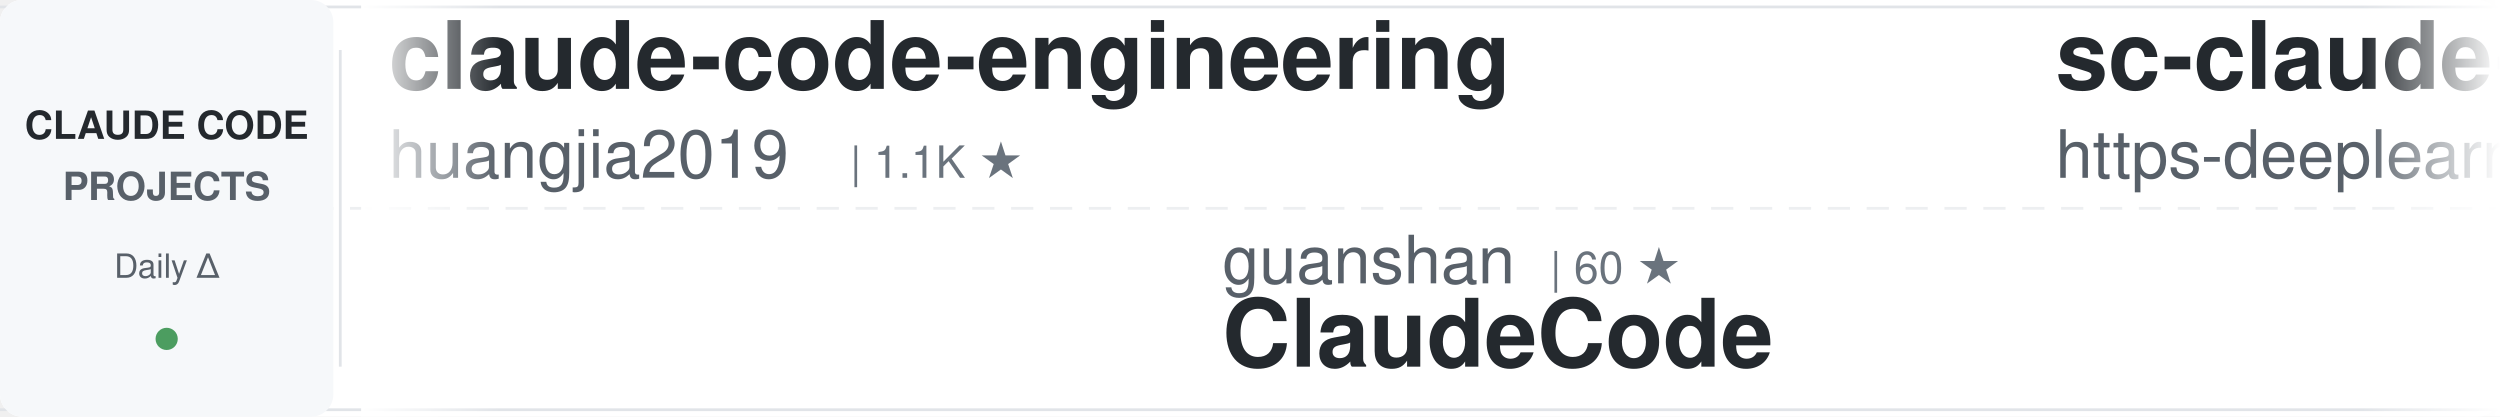
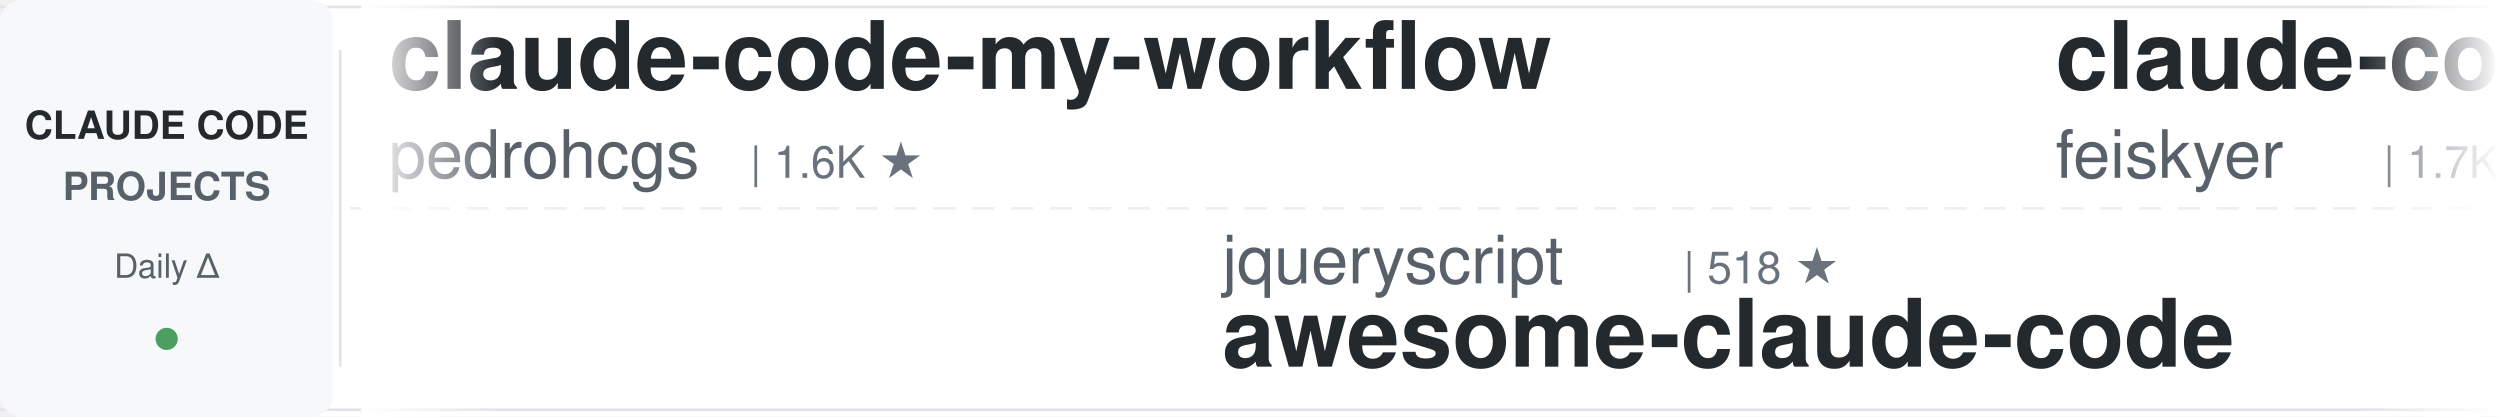
<svg xmlns="http://www.w3.org/2000/svg" width="900" height="150">
  <defs>
    <linearGradient id="awesomeLeftFade" x1="0%" y1="0%" x2="100%" y2="0%">
      <stop offset="0%" style="stop-color:#ffffff;stop-opacity:1" />
      <stop offset="100%" style="stop-color:#ffffff;stop-opacity:0" />
    </linearGradient>
    <linearGradient id="awesomeRightFade" x1="0%" y1="0%" x2="100%" y2="0%">
      <stop offset="0%" style="stop-color:#ffffff;stop-opacity:0" />
      <stop offset="100%" style="stop-color:#ffffff;stop-opacity:1" />
    </linearGradient>
  </defs>
  <rect width="900" height="150" fill="#ffffff" rx="8" />
  <rect x="0" y="2" width="900" height="1" fill="#e1e4e8" />
  <rect x="0" y="147" width="900" height="1" fill="#e1e4e8" />
  <line x1="0" y1="75" x2="900" y2="75" stroke="#e1e4e8" stroke-width="1" stroke-dasharray="8 6" opacity="0.6" />
  <rect x="0" y="0" width="120" height="150" fill="#f6f8fa" rx="8" />
  <text x="60" y="50" font-family="-apple-system, BlinkMacSystemFont, 'Segoe UI', Helvetica, Arial, sans-serif" font-size="14" font-weight="600" fill="#24292e" text-anchor="middle">CLAUDE CODE</text>
  <text x="60" y="72" font-family="-apple-system, BlinkMacSystemFont, 'Segoe UI', Helvetica, Arial, sans-serif" font-size="14" font-weight="600" fill="#586069" text-anchor="middle">PROJECTS</text>
  <text x="60" y="100" font-family="-apple-system, BlinkMacSystemFont, 'Segoe UI', Helvetica, Arial, sans-serif" font-size="12" font-weight="500" fill="#586069" text-anchor="middle">Daily Δ</text>
  <circle cx="60" cy="122" r="4" fill="#22863a" opacity="0.8" />
  <rect x="122" y="18" width="1" height="114" fill="#e1e4e8" />
  <clipPath id="awesomeTickerClip">
    <rect x="130" y="0" width="770" height="150" />
  </clipPath>
  <g clip-path="url(#awesomeTickerClip)">
    <g id="awesomeTickerItems">
      <animateTransform attributeName="transform" attributeType="XML" type="translate" from="0 0" to="-3000 0" dur="54s" repeatCount="indefinite" />
      <g transform="translate(0, 0)">
-         <text x="140" y="32" font-family="-apple-system, BlinkMacSystemFont, 'Segoe UI', Helvetica, Arial, sans-serif" font-size="34" font-weight="600" fill="#24292e">claude-code-engineering</text>
-         <text x="140" y="64" font-family="-apple-system, BlinkMacSystemFont, 'Segoe UI', Helvetica, Arial, sans-serif" font-size="24" font-weight="400" fill="#586069">huangjia2019</text>
-         <text x="306" y="64" font-family="-apple-system, BlinkMacSystemFont, 'Segoe UI', Helvetica, Arial, sans-serif" font-size="16" font-weight="500" fill="#6a737d">| 1.1K ★</text>
+         <text x="140" y="32" font-family="-apple-system, BlinkMacSystemFont, 'Segoe UI', Helvetica, Arial, sans-serif" font-size="34" font-weight="600" fill="#24292e">claude-code-my-workflow</text>
+         <text x="140" y="64" font-family="-apple-system, BlinkMacSystemFont, 'Segoe UI', Helvetica, Arial, sans-serif" font-size="24" font-weight="400" fill="#586069">pedrohcgs</text>
+         <text x="270" y="64" font-family="-apple-system, BlinkMacSystemFont, 'Segoe UI', Helvetica, Arial, sans-serif" font-size="16" font-weight="500" fill="#6a737d">| 1.6K ★</text>
      </g>
      <g transform="translate(300, 0)">
-         <text x="140" y="102" font-family="-apple-system, BlinkMacSystemFont, 'Segoe UI', Helvetica, Arial, sans-serif" font-size="24" font-weight="400" fill="#586069">guanshan</text>
-         <text x="258" y="102" font-family="-apple-system, BlinkMacSystemFont, 'Segoe UI', Helvetica, Arial, sans-serif" font-size="16" font-weight="500" fill="#6a737d">| 60 ★</text>
-         <text x="140" y="132" font-family="-apple-system, BlinkMacSystemFont, 'Segoe UI', Helvetica, Arial, sans-serif" font-size="34" font-weight="600" fill="#24292e">ClaudeCode</text>
+         <text x="140" y="102" font-family="-apple-system, BlinkMacSystemFont, 'Segoe UI', Helvetica, Arial, sans-serif" font-size="24" font-weight="400" fill="#586069">jqueryscript</text>
+         <text x="306" y="102" font-family="-apple-system, BlinkMacSystemFont, 'Segoe UI', Helvetica, Arial, sans-serif" font-size="16" font-weight="500" fill="#6a737d">| 518 ★</text>
+         <text x="140" y="132" font-family="-apple-system, BlinkMacSystemFont, 'Segoe UI', Helvetica, Arial, sans-serif" font-size="34" font-weight="600" fill="#24292e">awesome-claude-code</text>
      </g>
      <g transform="translate(600, 0)">
-         <text x="140" y="32" font-family="-apple-system, BlinkMacSystemFont, 'Segoe UI', Helvetica, Arial, sans-serif" font-size="34" font-weight="600" fill="#24292e">sc-claude-code-files</text>
-         <text x="140" y="64" font-family="-apple-system, BlinkMacSystemFont, 'Segoe UI', Helvetica, Arial, sans-serif" font-size="24" font-weight="400" fill="#586069">https-deeplearning-ai</text>
-         <text x="414" y="64" font-family="-apple-system, BlinkMacSystemFont, 'Segoe UI', Helvetica, Arial, sans-serif" font-size="16" font-weight="500" fill="#6a737d">| 554 ★</text>
+         <text x="140" y="32" font-family="-apple-system, BlinkMacSystemFont, 'Segoe UI', Helvetica, Arial, sans-serif" font-size="34" font-weight="600" fill="#24292e">claude-code-settings</text>
+         <text x="140" y="64" font-family="-apple-system, BlinkMacSystemFont, 'Segoe UI', Helvetica, Arial, sans-serif" font-size="24" font-weight="400" fill="#586069">feiskyer</text>
+         <text x="258" y="64" font-family="-apple-system, BlinkMacSystemFont, 'Segoe UI', Helvetica, Arial, sans-serif" font-size="16" font-weight="500" fill="#6a737d">| 1.7K ★</text>
      </g>
      <g transform="translate(900, 0)">
-         <text x="140" y="102" font-family="-apple-system, BlinkMacSystemFont, 'Segoe UI', Helvetica, Arial, sans-serif" font-size="24" font-weight="400" fill="#586069">wanshuiyin</text>
-         <text x="282" y="102" font-family="-apple-system, BlinkMacSystemFont, 'Segoe UI', Helvetica, Arial, sans-serif" font-size="16" font-weight="500" fill="#6a737d">| 16.8K ★</text>
-         <text x="368" y="102" font-family="-apple-system, BlinkMacSystemFont, 'Segoe UI', Helvetica, Arial, sans-serif" font-size="16" font-weight="500" fill="#22863a"> +5</text>
-         <text x="140" y="132" font-family="-apple-system, BlinkMacSystemFont, 'Segoe UI', Helvetica, Arial, sans-serif" font-size="34" font-weight="600" fill="#24292e">Auto-claude-code-researc...</text>
+         <text x="140" y="102" font-family="-apple-system, BlinkMacSystemFont, 'Segoe UI', Helvetica, Arial, sans-serif" font-size="24" font-weight="400" fill="#586069">Cranot</text>
+         <text x="234" y="102" font-family="-apple-system, BlinkMacSystemFont, 'Segoe UI', Helvetica, Arial, sans-serif" font-size="16" font-weight="500" fill="#6a737d">| 2.9K ★</text>
+         <text x="140" y="132" font-family="-apple-system, BlinkMacSystemFont, 'Segoe UI', Helvetica, Arial, sans-serif" font-size="34" font-weight="600" fill="#24292e">claude-code-guide</text>
      </g>
      <g transform="translate(1200, 0)">
-         <text x="140" y="32" font-family="-apple-system, BlinkMacSystemFont, 'Segoe UI', Helvetica, Arial, sans-serif" font-size="34" font-weight="600" fill="#24292e">Dive-into-Claude-Code</text>
-         <text x="140" y="64" font-family="-apple-system, BlinkMacSystemFont, 'Segoe UI', Helvetica, Arial, sans-serif" font-size="24" font-weight="400" fill="#586069">VILA-Lab</text>
-         <text x="258" y="64" font-family="-apple-system, BlinkMacSystemFont, 'Segoe UI', Helvetica, Arial, sans-serif" font-size="16" font-weight="500" fill="#6a737d">| 2.1K ★</text>
+         <text x="140" y="32" font-family="-apple-system, BlinkMacSystemFont, 'Segoe UI', Helvetica, Arial, sans-serif" font-size="34" font-weight="600" fill="#24292e">claude-code-rust</text>
+         <text x="140" y="64" font-family="-apple-system, BlinkMacSystemFont, 'Segoe UI', Helvetica, Arial, sans-serif" font-size="24" font-weight="400" fill="#586069">lorryjovens-hub</text>
+         <text x="342" y="64" font-family="-apple-system, BlinkMacSystemFont, 'Segoe UI', Helvetica, Arial, sans-serif" font-size="16" font-weight="500" fill="#6a737d">| 1.7K ★</text>
      </g>
      <g transform="translate(1500, 0)">
-         <text x="140" y="102" font-family="-apple-system, BlinkMacSystemFont, 'Segoe UI', Helvetica, Arial, sans-serif" font-size="24" font-weight="400" fill="#586069">hangsman</text>
-         <text x="258" y="102" font-family="-apple-system, BlinkMacSystemFont, 'Segoe UI', Helvetica, Arial, sans-serif" font-size="16" font-weight="500" fill="#6a737d">| 796 ★</text>
-         <text x="140" y="132" font-family="-apple-system, BlinkMacSystemFont, 'Segoe UI', Helvetica, Arial, sans-serif" font-size="34" font-weight="600" fill="#24292e">claude-code-source</text>
+         <text x="140" y="102" font-family="-apple-system, BlinkMacSystemFont, 'Segoe UI', Helvetica, Arial, sans-serif" font-size="24" font-weight="400" fill="#586069">Yuyz0112</text>
+         <text x="258" y="102" font-family="-apple-system, BlinkMacSystemFont, 'Segoe UI', Helvetica, Arial, sans-serif" font-size="16" font-weight="500" fill="#6a737d">| 2.4K ★</text>
+         <text x="140" y="132" font-family="-apple-system, BlinkMacSystemFont, 'Segoe UI', Helvetica, Arial, sans-serif" font-size="34" font-weight="600" fill="#24292e">claude-code-reverse</text>
      </g>
      <g transform="translate(1800, 0)">
-         <text x="140" y="32" font-family="-apple-system, BlinkMacSystemFont, 'Segoe UI', Helvetica, Arial, sans-serif" font-size="34" font-weight="600" fill="#24292e">ralph-claude-code</text>
-         <text x="140" y="64" font-family="-apple-system, BlinkMacSystemFont, 'Segoe UI', Helvetica, Arial, sans-serif" font-size="24" font-weight="400" fill="#586069">frankbria</text>
-         <text x="270" y="64" font-family="-apple-system, BlinkMacSystemFont, 'Segoe UI', Helvetica, Arial, sans-serif" font-size="16" font-weight="500" fill="#6a737d">| 9.6K ★</text>
-         <text x="347" y="64" font-family="-apple-system, BlinkMacSystemFont, 'Segoe UI', Helvetica, Arial, sans-serif" font-size="16" font-weight="500" fill="#cb2431"> -1</text>
+         <text x="140" y="32" font-family="-apple-system, BlinkMacSystemFont, 'Segoe UI', Helvetica, Arial, sans-serif" font-size="34" font-weight="600" fill="#24292e">claude-code-templates</text>
+         <text x="140" y="64" font-family="-apple-system, BlinkMacSystemFont, 'Segoe UI', Helvetica, Arial, sans-serif" font-size="24" font-weight="400" fill="#586069">davila7</text>
+         <text x="246" y="64" font-family="-apple-system, BlinkMacSystemFont, 'Segoe UI', Helvetica, Arial, sans-serif" font-size="16" font-weight="500" fill="#6a737d">| 32.1K ★</text>
+         <text x="332" y="64" font-family="-apple-system, BlinkMacSystemFont, 'Segoe UI', Helvetica, Arial, sans-serif" font-size="16" font-weight="500" fill="#22863a"> +4</text>
      </g>
      <g transform="translate(2100, 0)">
+         <text x="140" y="102" font-family="-apple-system, BlinkMacSystemFont, 'Segoe UI', Helvetica, Arial, sans-serif" font-size="24" font-weight="400" fill="#586069">AICoderTudou</text>
+         <text x="306" y="102" font-family="-apple-system, BlinkMacSystemFont, 'Segoe UI', Helvetica, Arial, sans-serif" font-size="16" font-weight="500" fill="#6a737d">| 494 ★</text>
+         <text x="140" y="132" font-family="-apple-system, BlinkMacSystemFont, 'Segoe UI', Helvetica, Arial, sans-serif" font-size="34" font-weight="600" fill="#24292e">claude-code-tudou</text>
+       </g>
+       <g transform="translate(2400, 0)">
+         <text x="140" y="32" font-family="-apple-system, BlinkMacSystemFont, 'Segoe UI', Helvetica, Arial, sans-serif" font-size="34" font-weight="600" fill="#24292e">cc-switch</text>
+         <text x="140" y="64" font-family="-apple-system, BlinkMacSystemFont, 'Segoe UI', Helvetica, Arial, sans-serif" font-size="24" font-weight="400" fill="#586069">farion1231</text>
+         <text x="282" y="64" font-family="-apple-system, BlinkMacSystemFont, 'Segoe UI', Helvetica, Arial, sans-serif" font-size="16" font-weight="500" fill="#6a737d">| 138.6K ★</text>
+         <text x="377" y="64" font-family="-apple-system, BlinkMacSystemFont, 'Segoe UI', Helvetica, Arial, sans-serif" font-size="16" font-weight="500" fill="#22863a"> +57</text>
+       </g>
+       <g transform="translate(2700, 0)">
        <text x="140" y="102" font-family="-apple-system, BlinkMacSystemFont, 'Segoe UI', Helvetica, Arial, sans-serif" font-size="24" font-weight="400" fill="#586069">Alishahryar1</text>
        <text x="306" y="102" font-family="-apple-system, BlinkMacSystemFont, 'Segoe UI', Helvetica, Arial, sans-serif" font-size="16" font-weight="500" fill="#6a737d">| 56.2K ★</text>
-         <text x="392" y="102" font-family="-apple-system, BlinkMacSystemFont, 'Segoe UI', Helvetica, Arial, sans-serif" font-size="16" font-weight="500" fill="#22863a"> +8</text>
+         <text x="392" y="102" font-family="-apple-system, BlinkMacSystemFont, 'Segoe UI', Helvetica, Arial, sans-serif" font-size="16" font-weight="500" fill="#22863a"> +14</text>
        <text x="140" y="132" font-family="-apple-system, BlinkMacSystemFont, 'Segoe UI', Helvetica, Arial, sans-serif" font-size="34" font-weight="600" fill="#24292e">free-claude-code</text>
      </g>
-       <g transform="translate(2400, 0)">
-         <text x="140" y="32" font-family="-apple-system, BlinkMacSystemFont, 'Segoe UI', Helvetica, Arial, sans-serif" font-size="34" font-weight="600" fill="#24292e">pi-vs-claude-code</text>
-         <text x="140" y="64" font-family="-apple-system, BlinkMacSystemFont, 'Segoe UI', Helvetica, Arial, sans-serif" font-size="24" font-weight="400" fill="#586069">disler</text>
-         <text x="234" y="64" font-family="-apple-system, BlinkMacSystemFont, 'Segoe UI', Helvetica, Arial, sans-serif" font-size="16" font-weight="500" fill="#6a737d">| 1.7K ★</text>
-       </g>
-       <g transform="translate(2700, 0)">
-         <text x="140" y="102" font-family="-apple-system, BlinkMacSystemFont, 'Segoe UI', Helvetica, Arial, sans-serif" font-size="24" font-weight="400" fill="#586069">KPR111</text>
-         <text x="234" y="102" font-family="-apple-system, BlinkMacSystemFont, 'Segoe UI', Helvetica, Arial, sans-serif" font-size="16" font-weight="500" fill="#6a737d">| 18 ★</text>
-         <text x="140" y="132" font-family="-apple-system, BlinkMacSystemFont, 'Segoe UI', Helvetica, Arial, sans-serif" font-size="34" font-weight="600" fill="#24292e">Claude-Code</text>
-       </g>
      <g transform="translate(3000, 0)">
-         <text x="140" y="32" font-family="-apple-system, BlinkMacSystemFont, 'Segoe UI', Helvetica, Arial, sans-serif" font-size="34" font-weight="600" fill="#24292e">claude-code-engineering</text>
-         <text x="140" y="64" font-family="-apple-system, BlinkMacSystemFont, 'Segoe UI', Helvetica, Arial, sans-serif" font-size="24" font-weight="400" fill="#586069">huangjia2019</text>
-         <text x="306" y="64" font-family="-apple-system, BlinkMacSystemFont, 'Segoe UI', Helvetica, Arial, sans-serif" font-size="16" font-weight="500" fill="#6a737d">| 1.1K ★</text>
+         <text x="140" y="32" font-family="-apple-system, BlinkMacSystemFont, 'Segoe UI', Helvetica, Arial, sans-serif" font-size="34" font-weight="600" fill="#24292e">claude-code-my-workflow</text>
+         <text x="140" y="64" font-family="-apple-system, BlinkMacSystemFont, 'Segoe UI', Helvetica, Arial, sans-serif" font-size="24" font-weight="400" fill="#586069">pedrohcgs</text>
+         <text x="270" y="64" font-family="-apple-system, BlinkMacSystemFont, 'Segoe UI', Helvetica, Arial, sans-serif" font-size="16" font-weight="500" fill="#6a737d">| 1.6K ★</text>
      </g>
      <g transform="translate(3300, 0)">
-         <text x="140" y="102" font-family="-apple-system, BlinkMacSystemFont, 'Segoe UI', Helvetica, Arial, sans-serif" font-size="24" font-weight="400" fill="#586069">guanshan</text>
-         <text x="258" y="102" font-family="-apple-system, BlinkMacSystemFont, 'Segoe UI', Helvetica, Arial, sans-serif" font-size="16" font-weight="500" fill="#6a737d">| 60 ★</text>
-         <text x="140" y="132" font-family="-apple-system, BlinkMacSystemFont, 'Segoe UI', Helvetica, Arial, sans-serif" font-size="34" font-weight="600" fill="#24292e">ClaudeCode</text>
+         <text x="140" y="102" font-family="-apple-system, BlinkMacSystemFont, 'Segoe UI', Helvetica, Arial, sans-serif" font-size="24" font-weight="400" fill="#586069">jqueryscript</text>
+         <text x="306" y="102" font-family="-apple-system, BlinkMacSystemFont, 'Segoe UI', Helvetica, Arial, sans-serif" font-size="16" font-weight="500" fill="#6a737d">| 518 ★</text>
+         <text x="140" y="132" font-family="-apple-system, BlinkMacSystemFont, 'Segoe UI', Helvetica, Arial, sans-serif" font-size="34" font-weight="600" fill="#24292e">awesome-claude-code</text>
      </g>
      <g transform="translate(3600, 0)">
-         <text x="140" y="32" font-family="-apple-system, BlinkMacSystemFont, 'Segoe UI', Helvetica, Arial, sans-serif" font-size="34" font-weight="600" fill="#24292e">sc-claude-code-files</text>
-         <text x="140" y="64" font-family="-apple-system, BlinkMacSystemFont, 'Segoe UI', Helvetica, Arial, sans-serif" font-size="24" font-weight="400" fill="#586069">https-deeplearning-ai</text>
-         <text x="414" y="64" font-family="-apple-system, BlinkMacSystemFont, 'Segoe UI', Helvetica, Arial, sans-serif" font-size="16" font-weight="500" fill="#6a737d">| 554 ★</text>
+         <text x="140" y="32" font-family="-apple-system, BlinkMacSystemFont, 'Segoe UI', Helvetica, Arial, sans-serif" font-size="34" font-weight="600" fill="#24292e">claude-code-settings</text>
+         <text x="140" y="64" font-family="-apple-system, BlinkMacSystemFont, 'Segoe UI', Helvetica, Arial, sans-serif" font-size="24" font-weight="400" fill="#586069">feiskyer</text>
+         <text x="258" y="64" font-family="-apple-system, BlinkMacSystemFont, 'Segoe UI', Helvetica, Arial, sans-serif" font-size="16" font-weight="500" fill="#6a737d">| 1.7K ★</text>
      </g>
      <g transform="translate(3900, 0)">
-         <text x="140" y="102" font-family="-apple-system, BlinkMacSystemFont, 'Segoe UI', Helvetica, Arial, sans-serif" font-size="24" font-weight="400" fill="#586069">wanshuiyin</text>
-         <text x="282" y="102" font-family="-apple-system, BlinkMacSystemFont, 'Segoe UI', Helvetica, Arial, sans-serif" font-size="16" font-weight="500" fill="#6a737d">| 16.8K ★</text>
-         <text x="368" y="102" font-family="-apple-system, BlinkMacSystemFont, 'Segoe UI', Helvetica, Arial, sans-serif" font-size="16" font-weight="500" fill="#22863a"> +5</text>
-         <text x="140" y="132" font-family="-apple-system, BlinkMacSystemFont, 'Segoe UI', Helvetica, Arial, sans-serif" font-size="34" font-weight="600" fill="#24292e">Auto-claude-code-researc...</text>
+         <text x="140" y="102" font-family="-apple-system, BlinkMacSystemFont, 'Segoe UI', Helvetica, Arial, sans-serif" font-size="24" font-weight="400" fill="#586069">Cranot</text>
+         <text x="234" y="102" font-family="-apple-system, BlinkMacSystemFont, 'Segoe UI', Helvetica, Arial, sans-serif" font-size="16" font-weight="500" fill="#6a737d">| 2.9K ★</text>
+         <text x="140" y="132" font-family="-apple-system, BlinkMacSystemFont, 'Segoe UI', Helvetica, Arial, sans-serif" font-size="34" font-weight="600" fill="#24292e">claude-code-guide</text>
      </g>
    </g>
  </g>
  <rect x="130" y="0" width="50" height="150" fill="url(#awesomeLeftFade)" />
  <rect x="850" y="0" width="50" height="150" fill="url(#awesomeRightFade)" />
</svg>
